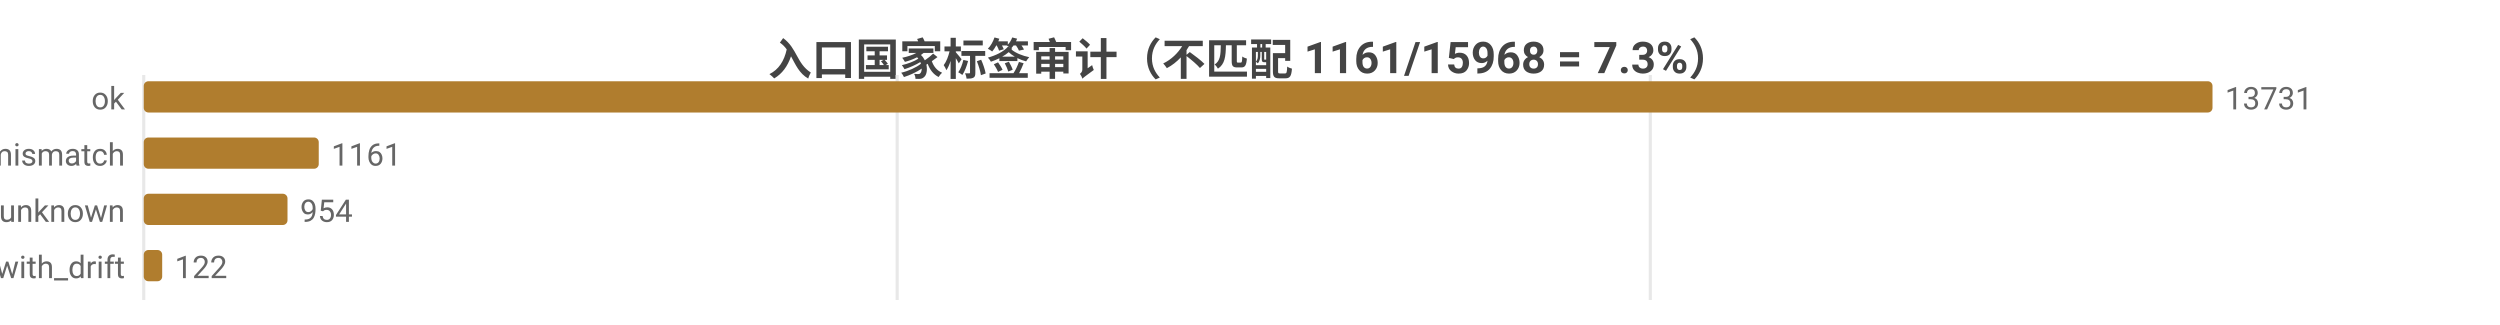
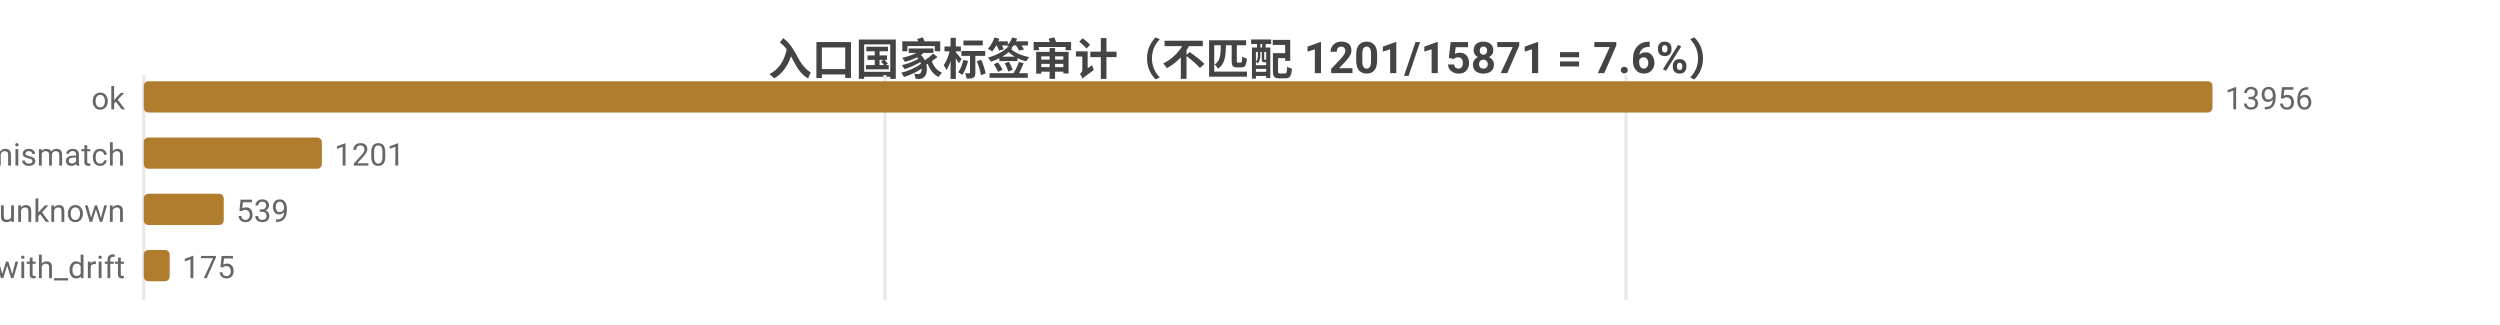
<svg xmlns="http://www.w3.org/2000/svg" width="800" height="104" viewBox="0 0 800 104">
  <rect width="800" height="104" fill="#ffffff" />
  <style>text{font-family:system-ui,-apple-system,'Segoe UI',Roboto,'PingFang SC','Microsoft YaHei','Noto Sans CJK SC',sans-serif}.g{stroke:#e8e8e8;stroke-width:1}.a{stroke:#999;stroke-width:1}.t{font-size:10px;fill:#666}.m{font-size:10px;text-anchor:middle;fill:#666}.e{font-size:10px;text-anchor:end;fill:#666}.l{font-size:11px;fill:#333}.tt{font-size:14px;font-weight:600;text-anchor:middle;fill:#444}.em{font-size:13px;text-anchor:middle;fill:#999}</style>
-   <text class="tt" x="400.0" y="24">入口国家标签审计（不匹配 1161/15968 = 7.3%）</text>
+   <text class="tt" x="400.0" y="24">入口国家标签审计（不匹配 1201/15871 = 7.6%）</text>
  <line class="g" x1="46" y1="24" x2="46" y2="96" />
-   <line class="g" x1="287.1" y1="24" x2="287.1" y2="96" />
-   <line class="g" x1="528.1" y1="24" x2="528.1" y2="96" />
+   <line class="g" x1="283.2" y1="24" x2="283.2" y2="96" />
+   <line class="g" x1="520.3" y1="24" x2="520.3" y2="96" />
  <text class="e" x="40" y="35">ok</text>
  <rect x="46" y="26" width="662" height="10" fill="#b07d2e" rx="1.5" />
-   <text class="t" x="712" y="35">13731</text>
+   <text class="t" x="712" y="35">13956</text>
  <text class="e" x="40" y="53">tag_mismatch</text>
-   <rect x="46" y="44" width="56.0" height="10" fill="#b07d2e" rx="1.5" />
-   <text class="t" x="106.0" y="53">1161</text>
+   <rect x="46" y="44" width="57.0" height="10" fill="#b07d2e" rx="1.5" />
+   <text class="t" x="107.0" y="53">1201</text>
  <text class="e" x="40" y="71">entry_unknown</text>
-   <rect x="46" y="62" width="46.0" height="10" fill="#b07d2e" rx="1.5" />
-   <text class="t" x="96.0" y="71">954</text>
+   <rect x="46" y="62" width="25.6" height="10" fill="#b07d2e" rx="1.5" />
+   <text class="t" x="75.6" y="71">539</text>
  <text class="e" x="40" y="89">ok_with_drift</text>
-   <rect x="46" y="80" width="5.9" height="10" fill="#b07d2e" rx="1.5" />
-   <text class="t" x="55.9" y="89">122</text>
+   <rect x="46" y="80" width="8.3" height="10" fill="#b07d2e" rx="1.5" />
+   <text class="t" x="58.3" y="89">175</text>
</svg>
